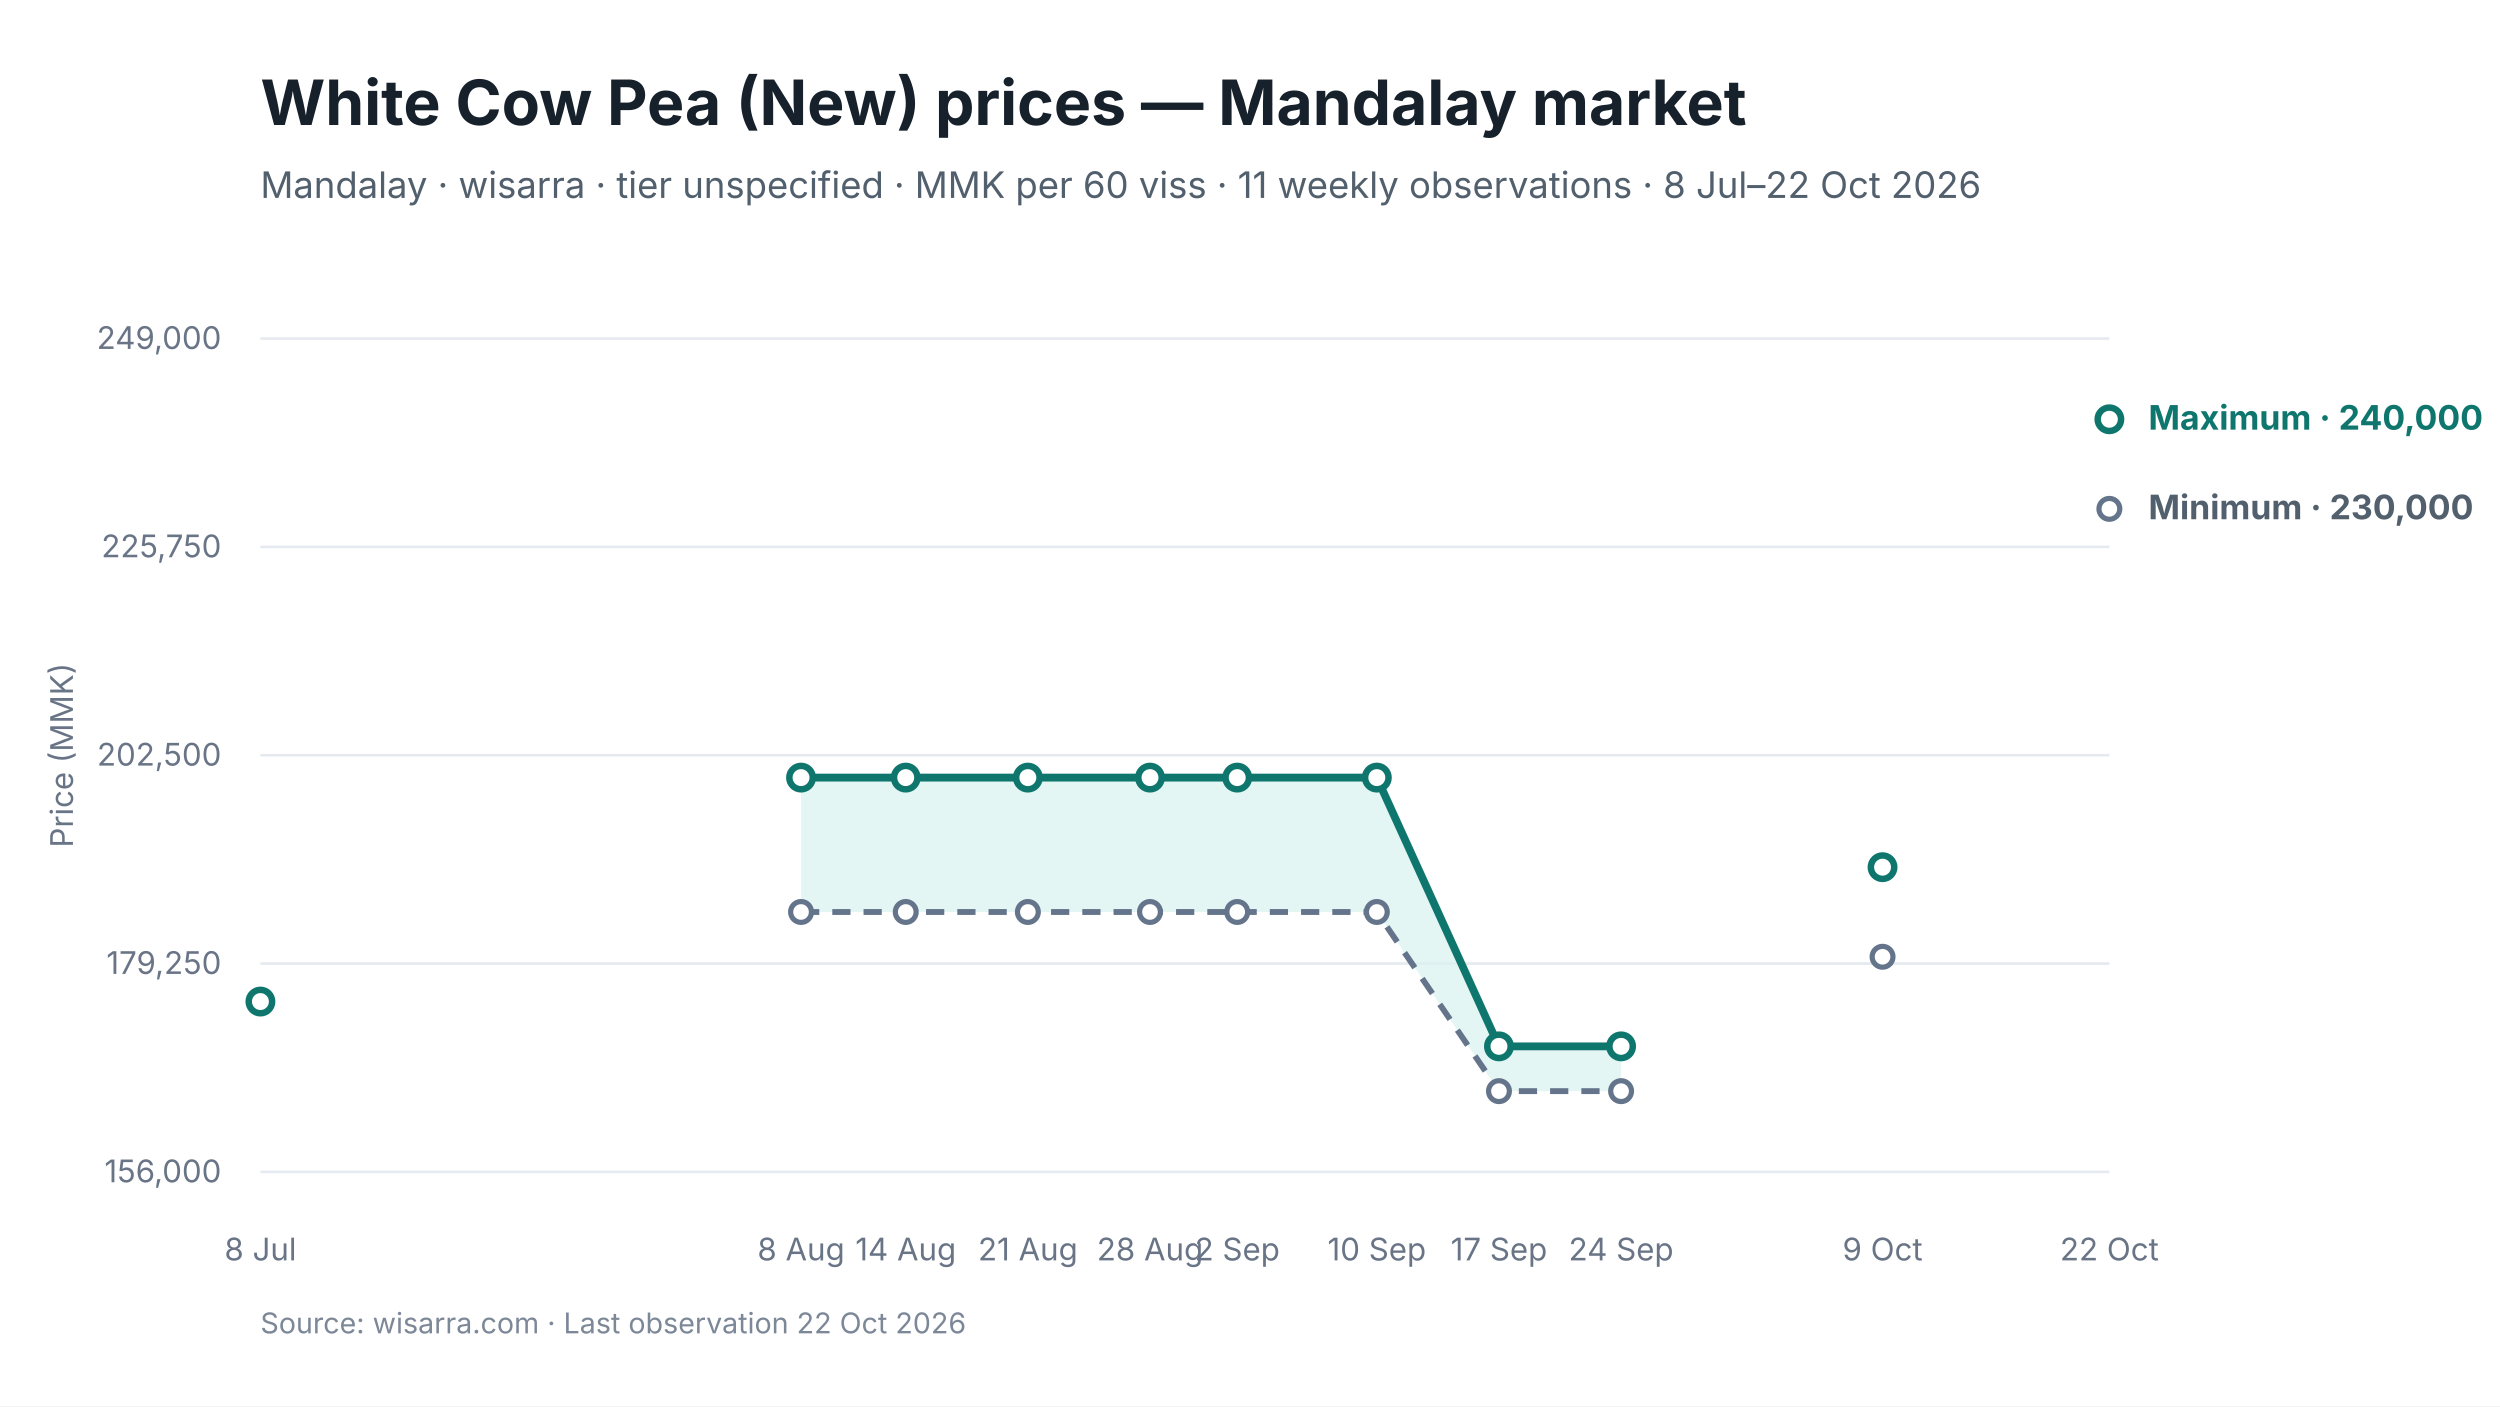
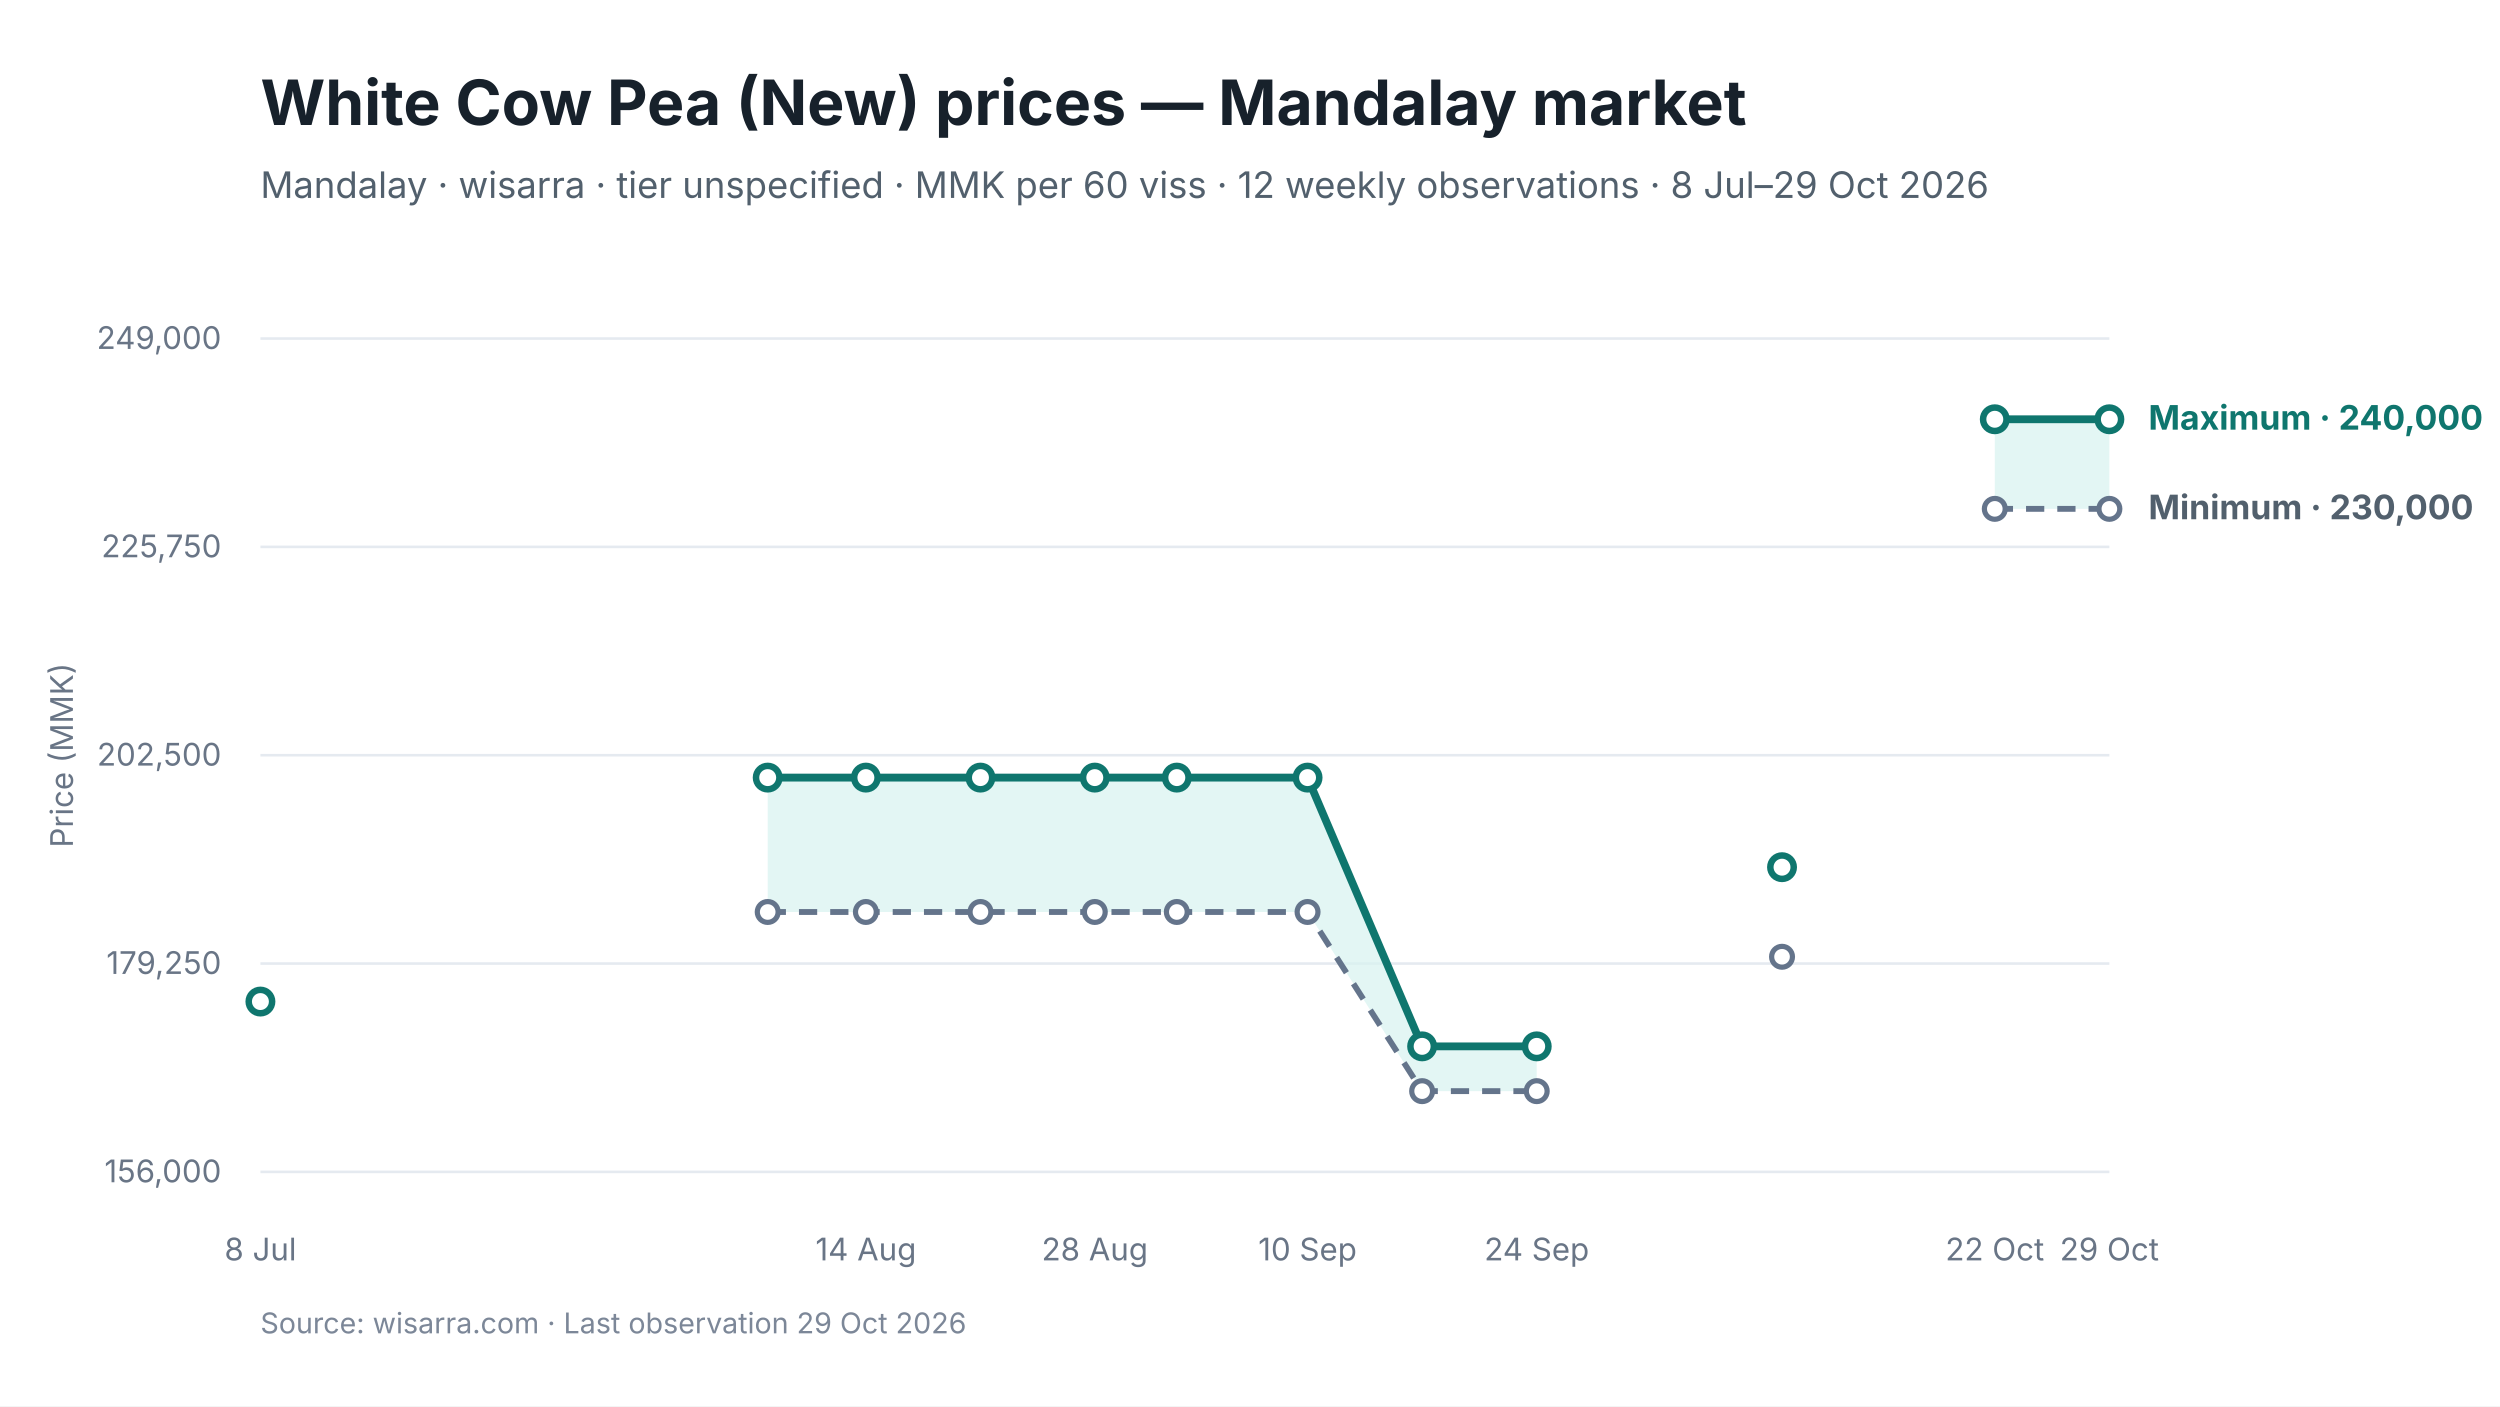
<svg xmlns="http://www.w3.org/2000/svg" viewBox="0 0 960 540" width="960" height="540" role="img" aria-labelledby="chart-title chart-desc">
  <style>
text { font-family: Inter, -apple-system, BlinkMacSystemFont, "Segoe UI", sans-serif; fill: #17212B; }
.chart-title { font-size: 24px; font-weight: 650; }
.subtitle { font-size: 14px; fill: #52606D; }
.axis { font-size: 12px; fill: #697586; }
.grid { stroke: #E5EAF0; stroke-width: 1; }
.range { fill: #D9F3F0; fill-opacity: 0.72; }
.maximum { stroke: #0F766E; stroke-width: 3; fill: none; }
.minimum { stroke: #64748B; stroke-width: 2.25; stroke-dasharray: 7 5; fill: none; }
.modal { stroke: #2563EB; stroke-width: 3; fill: none; }
.point-max { fill: #FFFFFF; stroke: #0F766E; stroke-width: 2.5; }
.point-min { fill: #FFFFFF; stroke: #64748B; stroke-width: 2; }
.point-modal { fill: #FFFFFF; stroke: #2563EB; stroke-width: 2.5; }
.direct-label { font-size: 13px; font-weight: 650; }
.maximum-label { fill: #0F766E; }
.minimum-label { fill: #52606D; }
.combined-label { fill: #334155; }
.modal-label { fill: #1D4ED8; }
.source { font-size: 11px; fill: #7C8798; }
</style>
  <rect width="960" height="540" fill="#FFFFFF" />
  <text id="chart-title" x="100" y="48" class="chart-title">White Cow Pea (New) prices — Mandalay market</text>
-   <text x="100" y="76" class="subtitle">Mandalay · wisarra · tier unspecified · MMK per 60 viss · 11 weekly observations · 8 Jul–22 Oct 2026</text>
+   <text x="100" y="76" class="subtitle">Mandalay · wisarra · tier unspecified · MMK per 60 viss · 12 weekly observations · 8 Jul–29 Oct 2026</text>
  <line x1="100" y1="130.0" x2="810" y2="130.0" class="grid" />
  <text x="85" y="134.0" text-anchor="end" class="axis">249,000</text>
  <line x1="100" y1="210.0" x2="810" y2="210.0" class="grid" />
  <text x="85" y="214.0" text-anchor="end" class="axis">225,750</text>
  <line x1="100" y1="290.0" x2="810" y2="290.0" class="grid" />
  <text x="85" y="294.0" text-anchor="end" class="axis">202,500</text>
  <line x1="100" y1="370.0" x2="810" y2="370.0" class="grid" />
  <text x="85" y="374.0" text-anchor="end" class="axis">179,250</text>
  <line x1="100" y1="450.0" x2="810" y2="450.0" class="grid" />
  <text x="85" y="454.0" text-anchor="end" class="axis">156,000</text>
-   <polygon points="307.6,350.2 347.8,350.2 394.7,350.2 441.6,350.2 475.1,350.2 528.7,350.2 575.6,419.0 622.5,419.0 622.5,401.8 575.6,401.8 528.7,298.6 475.1,298.6 441.6,298.6 394.7,298.6 347.8,298.6 307.6,298.6" class="range" />
-   <path d="M 307.6 350.2 L 347.8 350.2 L 394.7 350.2 L 441.6 350.2 L 475.1 350.2 L 528.7 350.2 L 575.6 419.0 L 622.5 419.0" class="minimum" />
-   <path d="M 307.6 298.6 L 347.8 298.6 L 394.7 298.6 L 441.6 298.6 L 475.1 298.6 L 528.7 298.6 L 575.6 401.8 L 622.5 401.8" class="maximum" />
-   <circle cx="307.6" cy="350.2" r="4" class="point-min" />
-   <circle cx="347.8" cy="350.2" r="4" class="point-min" />
-   <circle cx="394.7" cy="350.2" r="4" class="point-min" />
-   <circle cx="441.6" cy="350.2" r="4" class="point-min" />
-   <circle cx="475.1" cy="350.2" r="4" class="point-min" />
-   <circle cx="528.7" cy="350.2" r="4" class="point-min" />
-   <circle cx="575.6" cy="419.0" r="4" class="point-min" />
-   <circle cx="622.5" cy="419.0" r="4" class="point-min" />
-   <circle cx="722.9" cy="367.4" r="4" class="point-min" />
+   <polygon points="294.8,350.2 332.5,350.2 376.5,350.2 420.4,350.2 451.9,350.2 502.1,350.2 546.1,419.0 590.1,419.0 590.1,401.8 546.1,401.8 502.1,298.6 451.9,298.6 420.4,298.6 376.5,298.6 332.5,298.6 294.8,298.6" class="range" />
+   <polygon points="766.0,195.4 810.0,195.4 810.0,161.0 766.0,161.0" class="range" />
+   <path d="M 294.8 350.2 L 332.5 350.2 L 376.5 350.2 L 420.4 350.2 L 451.9 350.2 L 502.1 350.2 L 546.1 419.0 L 590.1 419.0" class="minimum" />
+   <path d="M 766.0 195.4 L 810.0 195.4" class="minimum" />
+   <path d="M 294.8 298.6 L 332.5 298.6 L 376.5 298.6 L 420.4 298.6 L 451.9 298.6 L 502.1 298.6 L 546.1 401.8 L 590.1 401.8" class="maximum" />
+   <path d="M 766.0 161.0 L 810.0 161.0" class="maximum" />
+   <circle cx="294.8" cy="350.2" r="4" class="point-min" />
+   <circle cx="332.5" cy="350.2" r="4" class="point-min" />
+   <circle cx="376.5" cy="350.2" r="4" class="point-min" />
+   <circle cx="420.4" cy="350.2" r="4" class="point-min" />
+   <circle cx="451.9" cy="350.2" r="4" class="point-min" />
+   <circle cx="502.1" cy="350.2" r="4" class="point-min" />
+   <circle cx="546.1" cy="419.0" r="4" class="point-min" />
+   <circle cx="590.1" cy="419.0" r="4" class="point-min" />
+   <circle cx="684.3" cy="367.4" r="4" class="point-min" />
+   <circle cx="766.0" cy="195.4" r="4" class="point-min" />
  <circle cx="810.0" cy="195.4" r="4" class="point-min" />
  <circle cx="100.0" cy="384.6" r="4.5" class="point-max" />
-   <circle cx="307.6" cy="298.6" r="4.5" class="point-max" />
-   <circle cx="347.8" cy="298.6" r="4.5" class="point-max" />
-   <circle cx="394.7" cy="298.6" r="4.5" class="point-max" />
-   <circle cx="441.6" cy="298.6" r="4.5" class="point-max" />
-   <circle cx="475.1" cy="298.6" r="4.5" class="point-max" />
-   <circle cx="528.7" cy="298.6" r="4.5" class="point-max" />
-   <circle cx="575.6" cy="401.8" r="4.5" class="point-max" />
-   <circle cx="622.5" cy="401.8" r="4.5" class="point-max" />
-   <circle cx="722.9" cy="333.0" r="4.5" class="point-max" />
+   <circle cx="294.8" cy="298.6" r="4.5" class="point-max" />
+   <circle cx="332.5" cy="298.6" r="4.5" class="point-max" />
+   <circle cx="376.5" cy="298.6" r="4.5" class="point-max" />
+   <circle cx="420.4" cy="298.6" r="4.5" class="point-max" />
+   <circle cx="451.9" cy="298.6" r="4.5" class="point-max" />
+   <circle cx="502.1" cy="298.6" r="4.5" class="point-max" />
+   <circle cx="546.1" cy="401.8" r="4.5" class="point-max" />
+   <circle cx="590.1" cy="401.8" r="4.5" class="point-max" />
+   <circle cx="684.3" cy="333.0" r="4.5" class="point-max" />
+   <circle cx="766.0" cy="161.0" r="4.5" class="point-max" />
  <circle cx="810.0" cy="161.0" r="4.5" class="point-max" />
  <text x="100.0" y="484" text-anchor="middle" class="axis">8 Jul</text>
-   <text x="307.6" y="484" text-anchor="middle" class="axis">8 Aug</text>
-   <text x="347.8" y="484" text-anchor="middle" class="axis">14 Aug</text>
-   <text x="394.7" y="484" text-anchor="middle" class="axis">21 Aug</text>
-   <text x="441.6" y="484" text-anchor="middle" class="axis">28 Aug</text>
-   <text x="475.1" y="484" text-anchor="middle" class="axis">2 Sep</text>
-   <text x="528.7" y="484" text-anchor="middle" class="axis">10 Sep</text>
-   <text x="575.6" y="484" text-anchor="middle" class="axis">17 Sep</text>
-   <text x="622.5" y="484" text-anchor="middle" class="axis">24 Sep</text>
-   <text x="722.9" y="484" text-anchor="middle" class="axis">9 Oct</text>
-   <text x="810.0" y="484" text-anchor="middle" class="axis">22 Oct</text>
+   <text x="332.5" y="484" text-anchor="middle" class="axis">14 Aug</text>
+   <text x="420.4" y="484" text-anchor="middle" class="axis">28 Aug</text>
+   <text x="502.1" y="484" text-anchor="middle" class="axis">10 Sep</text>
+   <text x="590.1" y="484" text-anchor="middle" class="axis">24 Sep</text>
+   <text x="766.0" y="484" text-anchor="middle" class="axis">22 Oct</text>
+   <text x="810.0" y="484" text-anchor="middle" class="axis">29 Oct</text>
  <text x="825.0" y="165.0" class="direct-label maximum-label">Maximum · 240,000</text>
  <text x="825.0" y="199.4" class="direct-label minimum-label">Minimum · 230,000</text>
  <text x="28" y="290.0" text-anchor="middle" class="axis" transform="rotate(-90 28 290.0)">Price (MMK)</text>
-   <text x="100" y="512" class="source">Source: wisarra.com · Last observation 22 Oct 2026</text>
+   <text x="100" y="512" class="source">Source: wisarra.com · Last observation 29 Oct 2026</text>
</svg>
